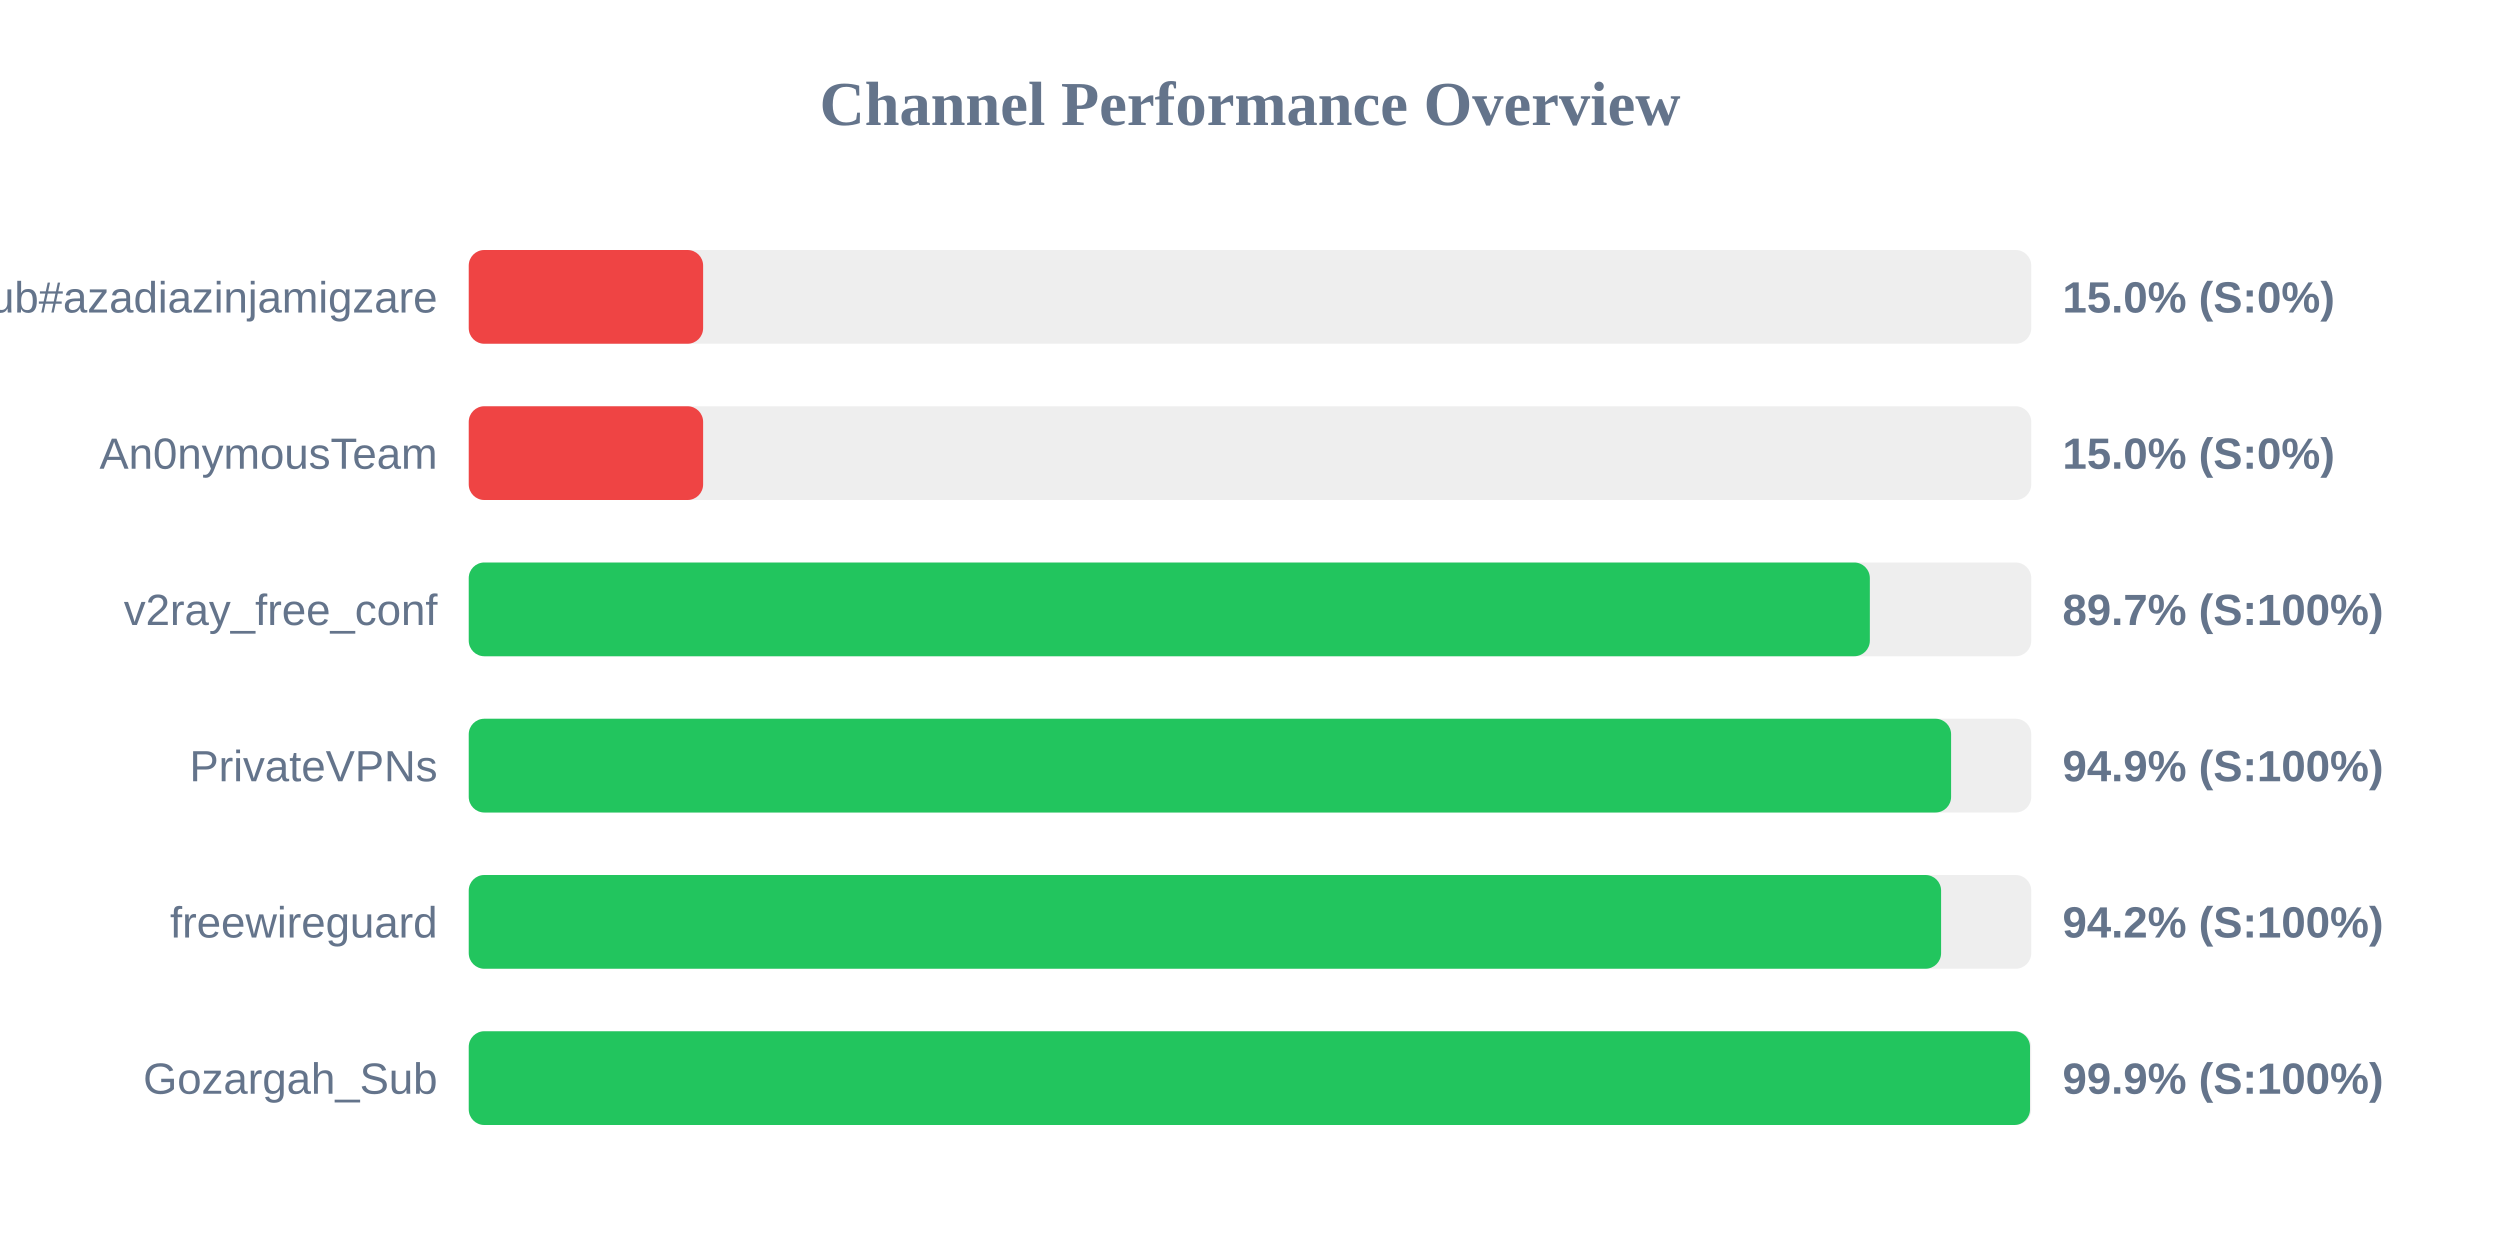
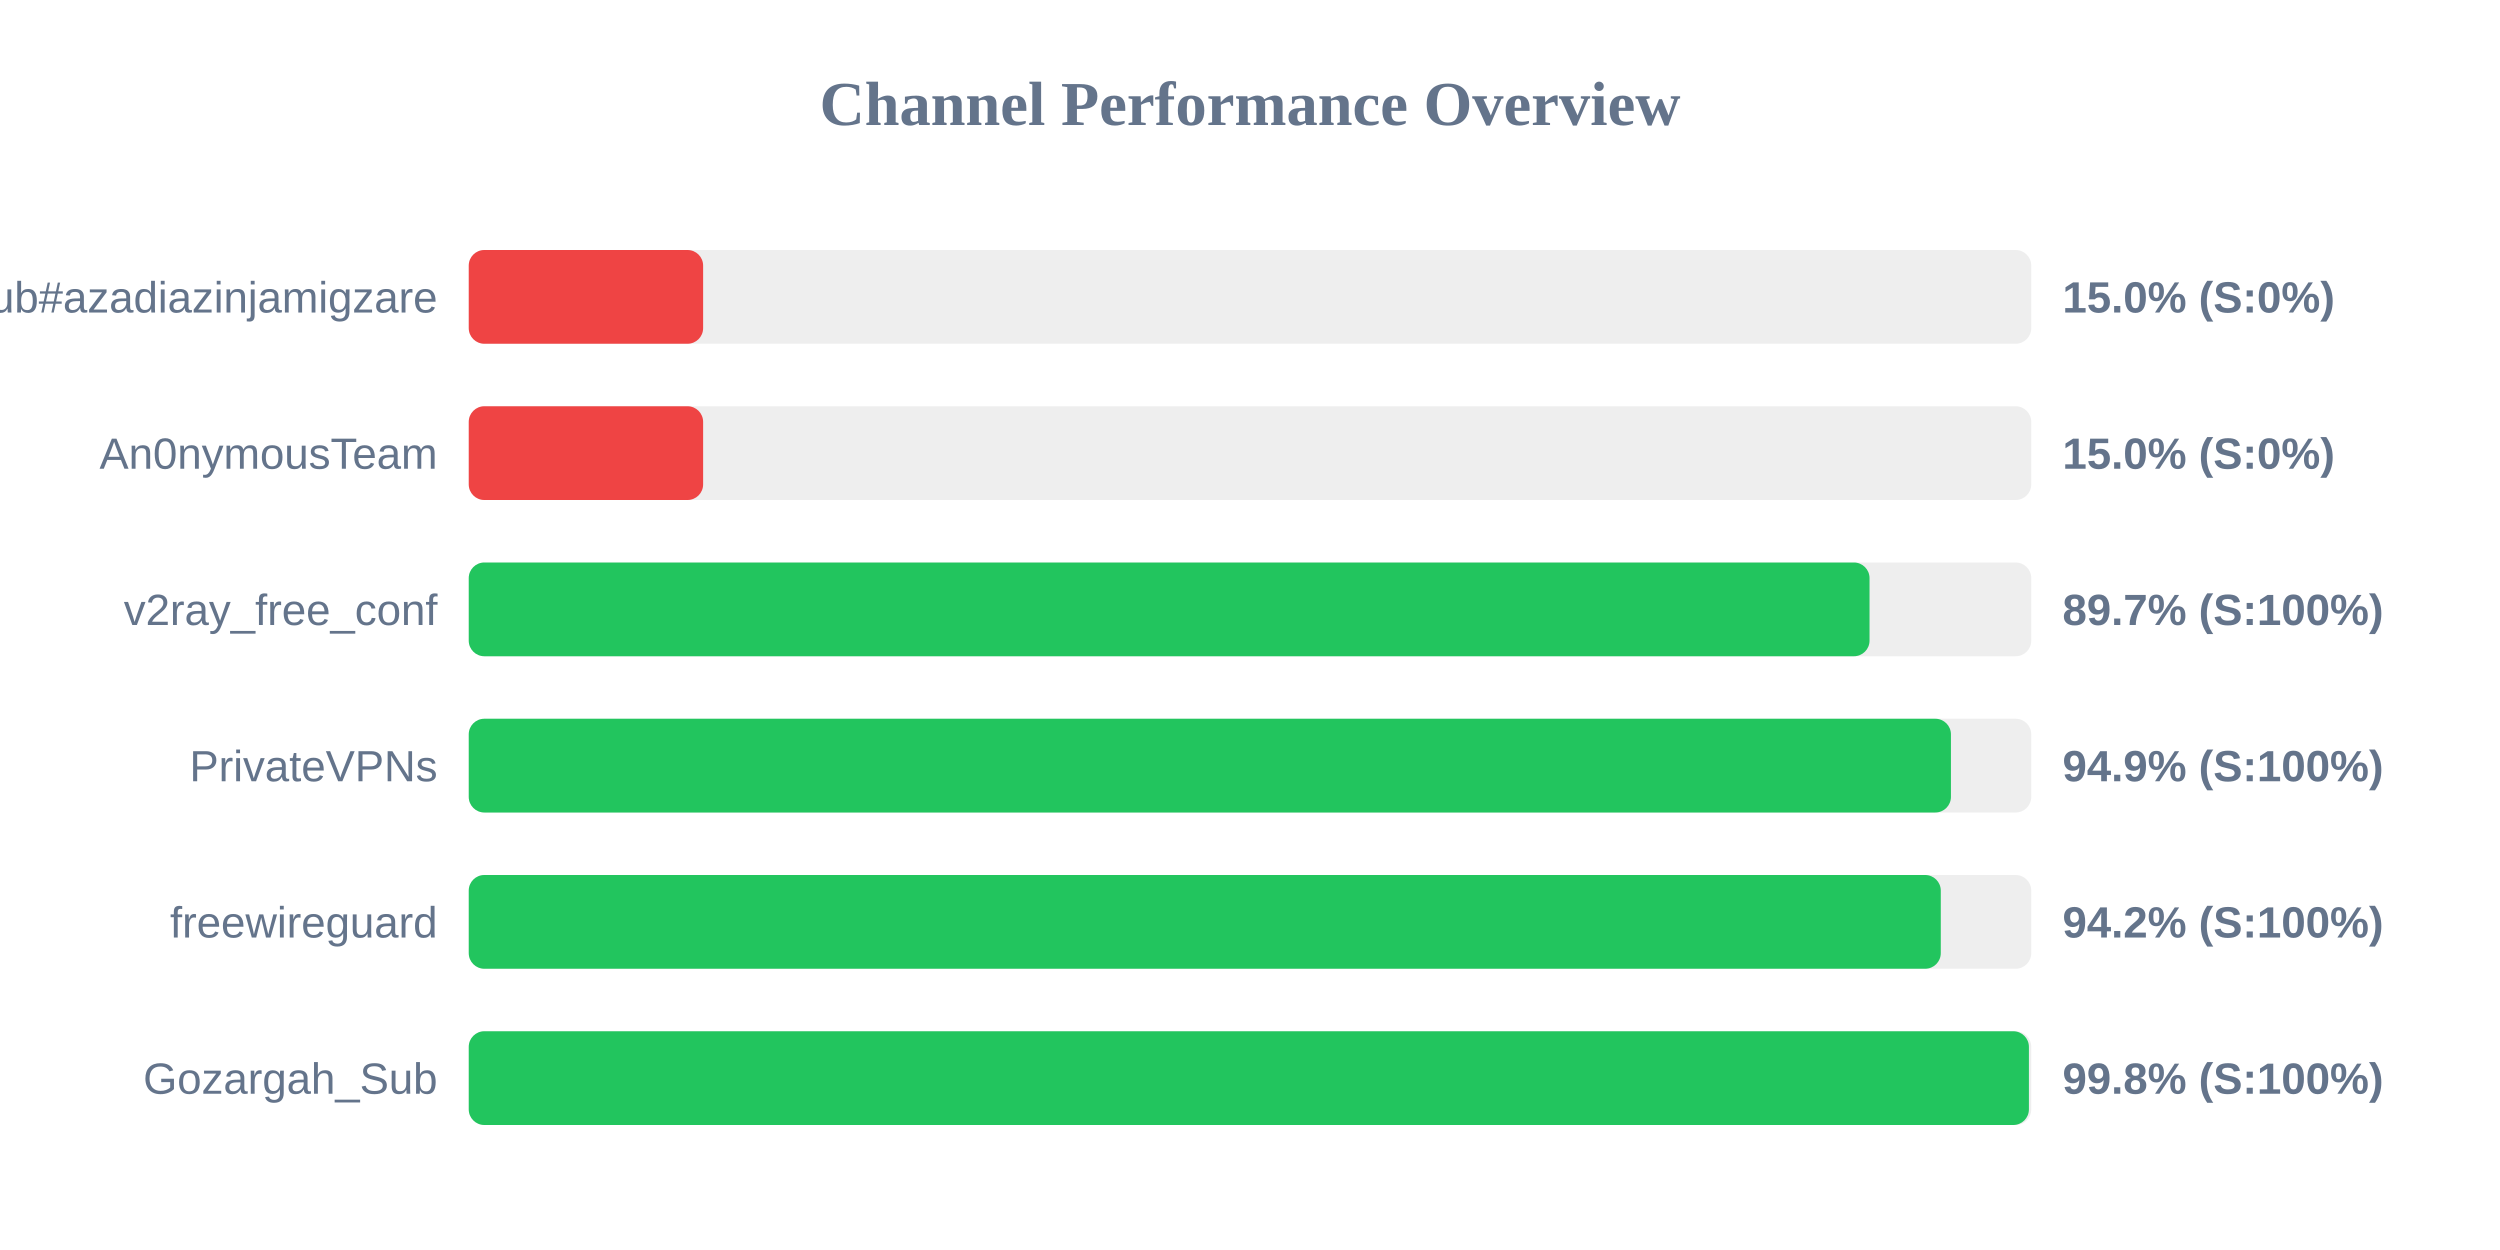
<svg xmlns="http://www.w3.org/2000/svg" width="800" height="400" version="1.1">
  <style>
        .row { font: 14px Arial; fill: #64748b; }
        .score { font: bold 14px Arial; fill: #64748b; }
    </style>
  <text x="400" y="40" text-anchor="middle" font-size="20px" font-weight="bold" fill="#64748b">Channel Performance Overview</text>
  <rect x="150" y="80" width="500" height="30" fill="#eee" rx="5" />
  <rect x="150" y="80" width="75.0" height="30" fill="#ef4444" rx="5" />
  <text x="140" y="100" text-anchor="end" class="row">Sub#azadiazinjamigzare</text>
  <text x="660" y="100" text-anchor="start" class="score">15.0% (S:0%)</text>
  <rect x="150" y="130" width="500" height="30" fill="#eee" rx="5" />
  <rect x="150" y="130" width="75.0" height="30" fill="#ef4444" rx="5" />
  <text x="140" y="150" text-anchor="end" class="row">An0nymousTeam</text>
  <text x="660" y="150" text-anchor="start" class="score">15.0% (S:0%)</text>
  <rect x="150" y="180" width="500" height="30" fill="#eee" rx="5" />
-   <rect x="150" y="180" width="448.35" height="30" fill="#22c55e" rx="5" />
+   <rect x="150" y="180" width="448.25" height="30" fill="#22c55e" rx="5" />
  <text x="140" y="200" text-anchor="end" class="row">v2ray_free_conf</text>
  <text x="660" y="200" text-anchor="start" class="score">89.7% (S:100%)</text>
  <rect x="150" y="230" width="500" height="30" fill="#eee" rx="5" />
-   <rect x="150" y="230" width="474.35" height="30" fill="#22c55e" rx="5" />
+   <rect x="150" y="230" width="474.3" height="30" fill="#22c55e" rx="5" />
  <text x="140" y="250" text-anchor="end" class="row">PrivateVPNs</text>
  <text x="660" y="250" text-anchor="start" class="score">94.9% (S:100%)</text>
  <rect x="150" y="280" width="500" height="30" fill="#eee" rx="5" />
-   <rect x="150" y="280" width="471.15" height="30" fill="#22c55e" rx="5" />
+   <rect x="150" y="280" width="471.05" height="30" fill="#22c55e" rx="5" />
  <text x="140" y="300" text-anchor="end" class="row">freewireguard</text>
  <text x="660" y="300" text-anchor="start" class="score">94.2% (S:100%)</text>
  <rect x="150" y="330" width="500" height="30" fill="#eee" rx="5" />
-   <rect x="150" y="330" width="499.6" height="30" fill="#22c55e" rx="5" />
+   <rect x="150" y="330" width="499.25" height="30" fill="#22c55e" rx="5" />
  <text x="140" y="350" text-anchor="end" class="row">Gozargah_Sub</text>
-   <text x="660" y="350" text-anchor="start" class="score">99.9% (S:100%)</text>
+   <text x="660" y="350" text-anchor="start" class="score">99.8% (S:100%)</text>
</svg>
